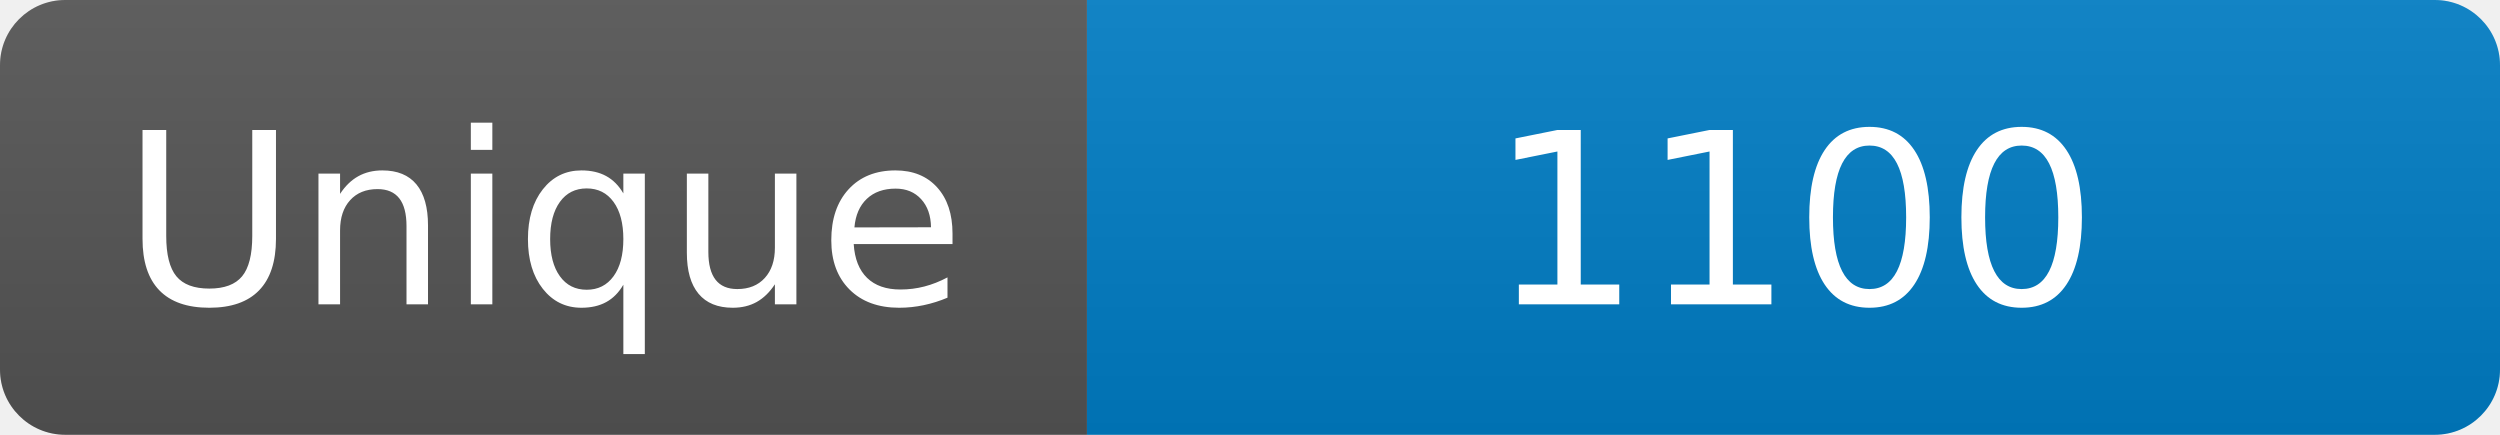
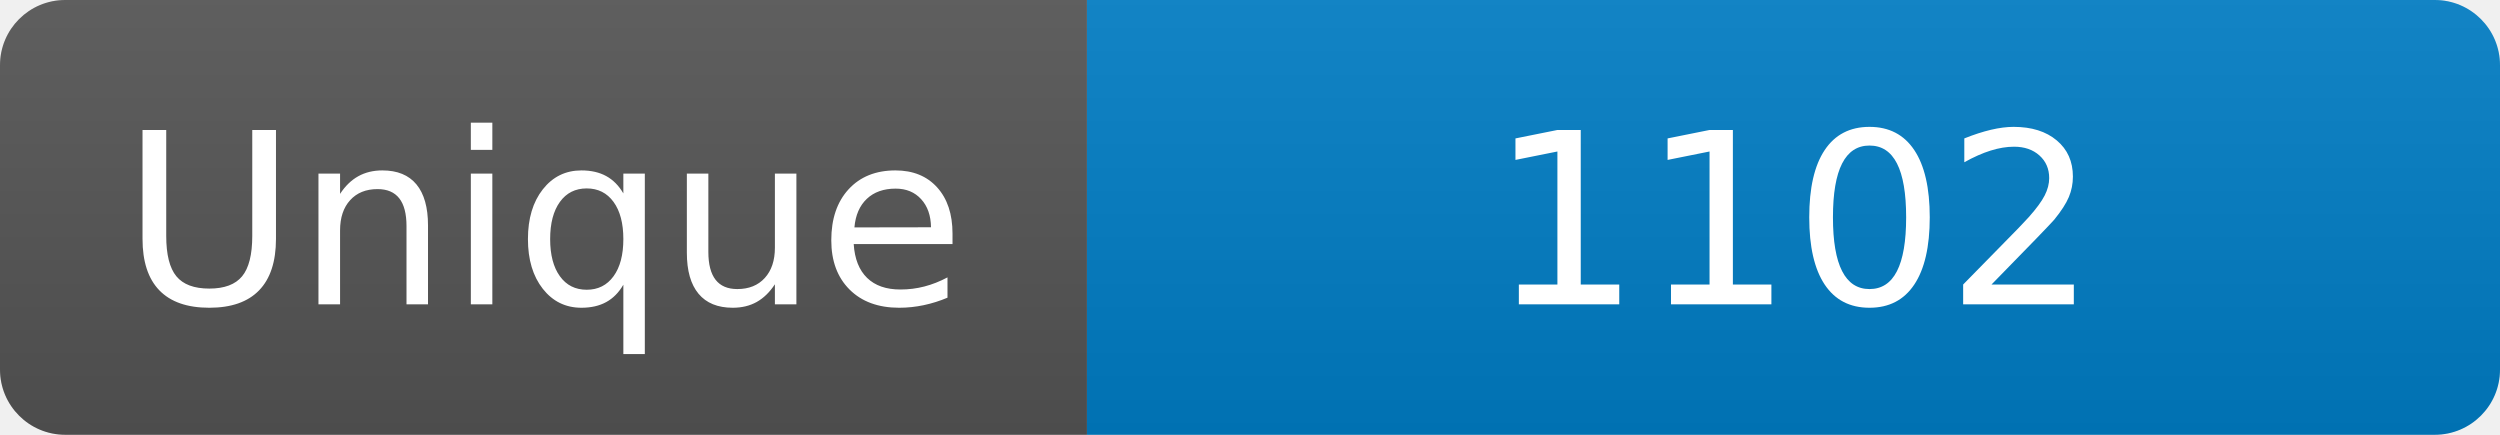
<svg xmlns="http://www.w3.org/2000/svg" width="115" height="20" role="img" aria-label="Maintained?: yes">
  <linearGradient id="s" x2="0" y2="100%">
    <stop offset="0" stop-color="#bbb" stop-opacity=".1" />
    <stop offset="1" stop-opacity=".1" />
  </linearGradient>
  <clipPath id="r">
    <rect width="115" height="20" rx="3" fill="#fff" />
  </clipPath>
  <g clip-path="url(#r)">
    <rect width="50" height="20" fill="#555" />
    <rect x="50" width="160" height="20" fill="#007ec6" />
    <rect width="115" height="20" fill="url(#s)" />
  </g>
  <g fill="#fff" text-anchor="middle" font-family="Verdana,Geneva,DejaVu Sans,sans-serif" font-size="110">
    <text x="250" y="140" transform="scale(.1)" fill="#fff">Unique</text>
-     <text x="825" y="140" transform="scale(.1)" fill="#fff">1100</text>
+     <text x="825" y="140" transform="scale(.1)" fill="#fff">1102</text>
  </g>
</svg>
